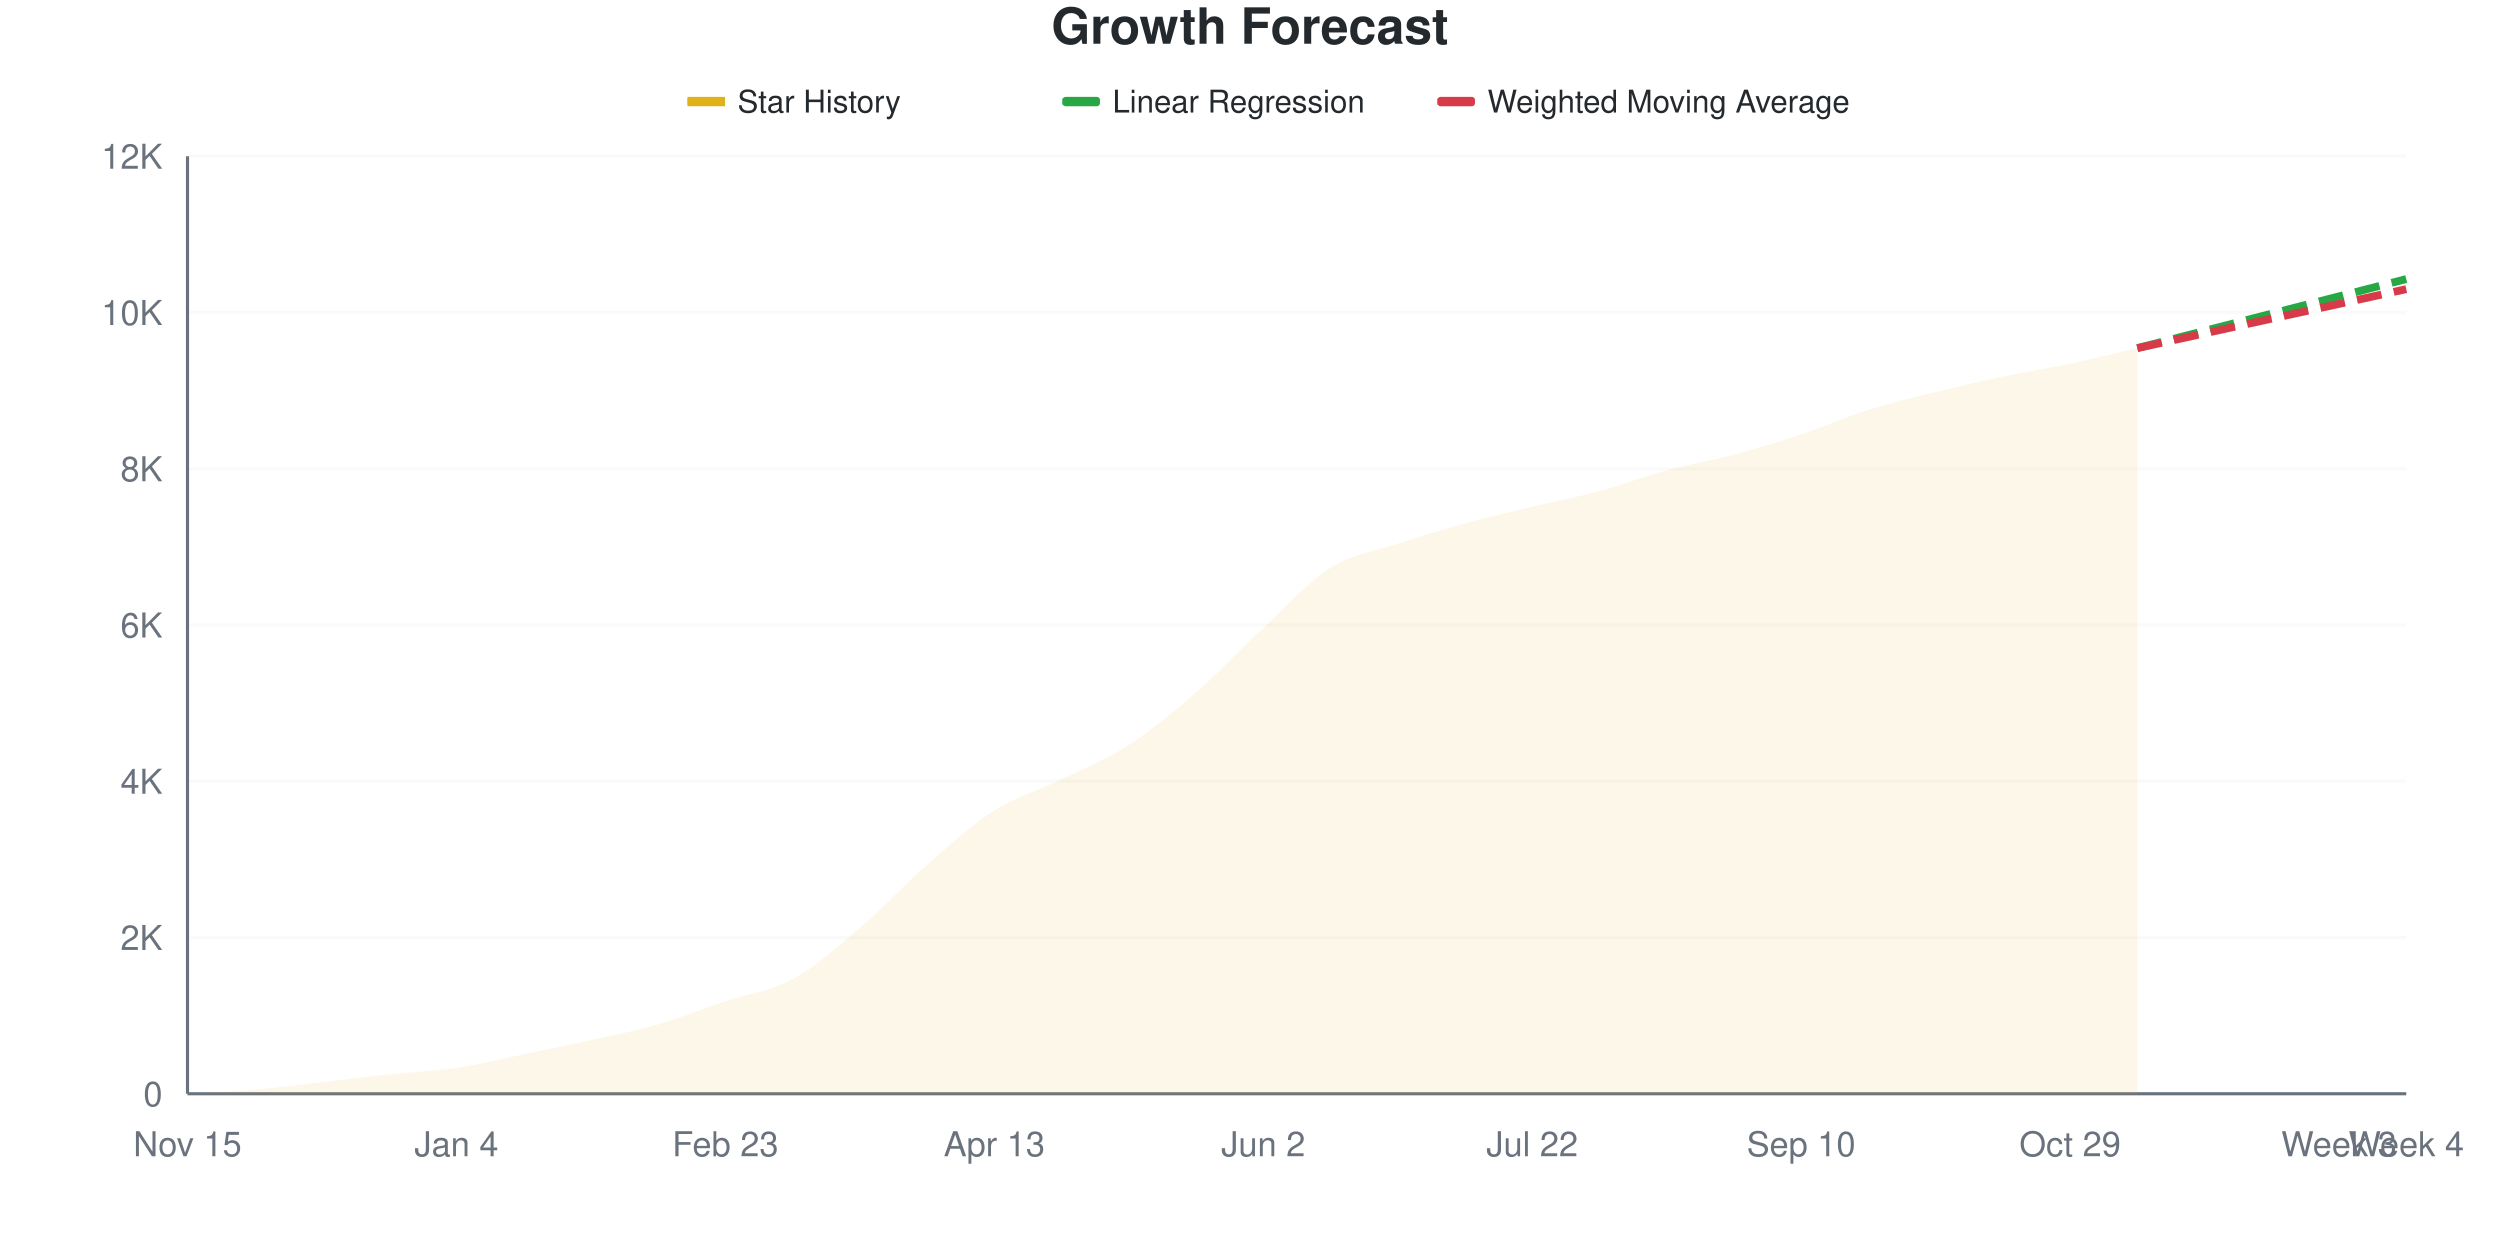
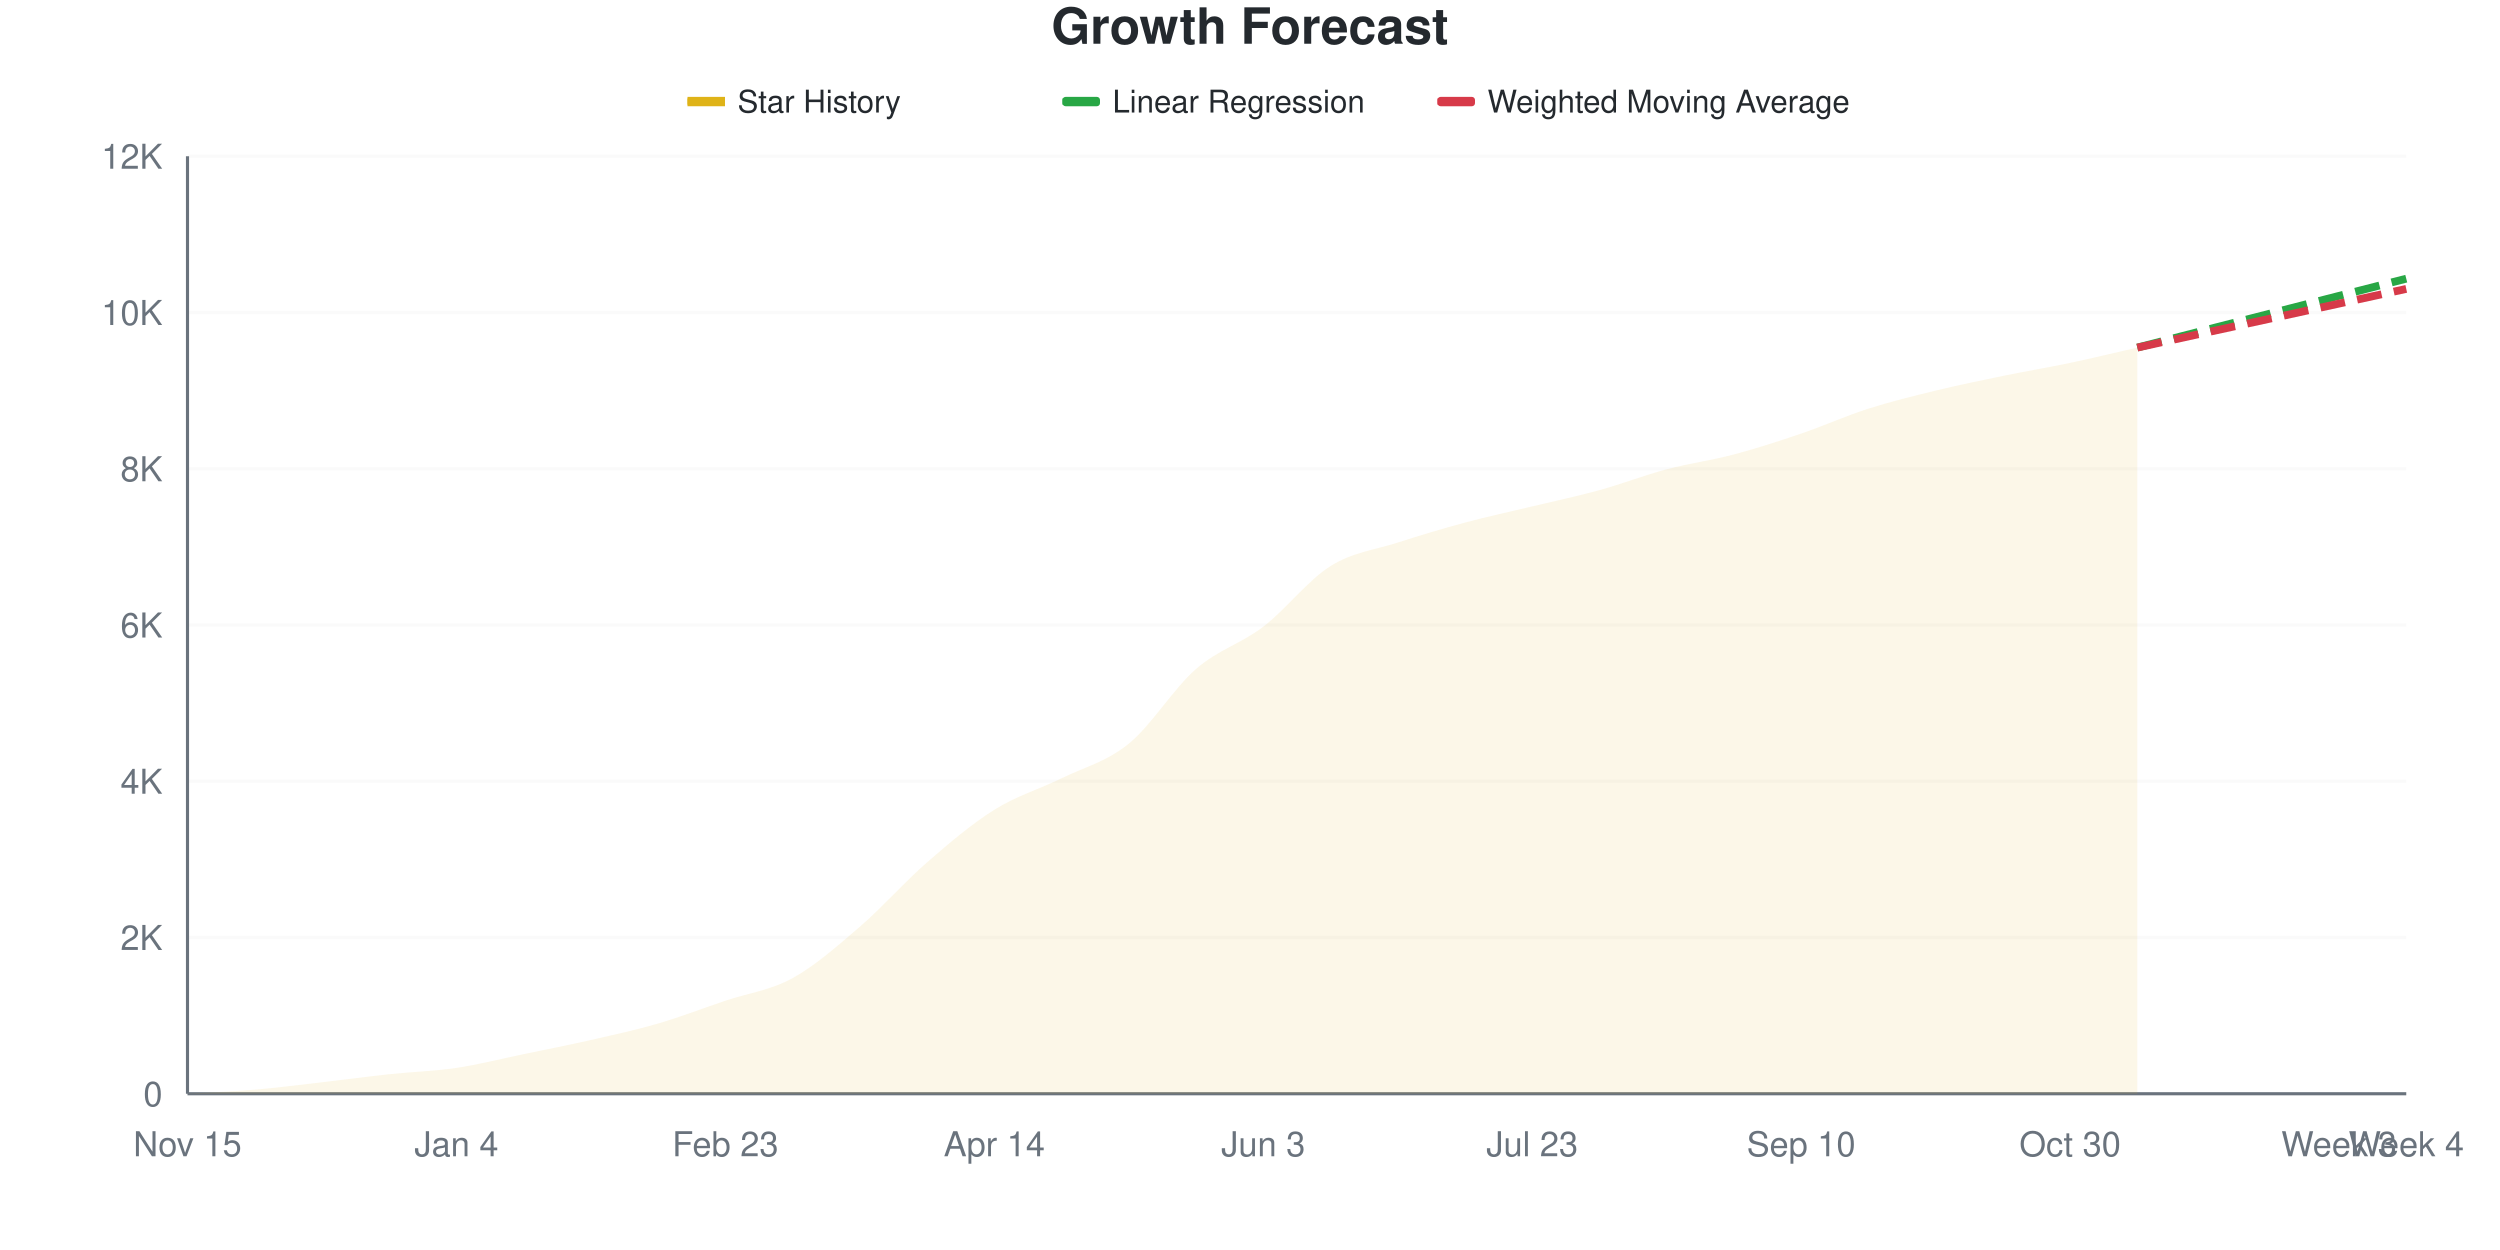
<svg xmlns="http://www.w3.org/2000/svg" viewBox="0 0 800 400" width="800" height="400">
  <style>
    @keyframes drawLine {
      to { stroke-dashoffset: 0; }
    }
    @keyframes fadeInPoint {
      from { opacity: 0; }
      to { opacity: 1; }
    }
    .data-line-0 {
-       stroke-dasharray: 1026;
-       stroke-dashoffset: 1026;
+       stroke-dasharray: 1027;
+       stroke-dashoffset: 1027;
      animation: drawLine 2s ease-out forwards;
    }
    .data-point {
      opacity: 0;
      animation: fadeInPoint 0.5s ease-out forwards;
    }
    .chart-bg { fill: #fff; }
    .chart-text { fill: #24292e; }
    .chart-muted { fill: #6a737d; }
    .chart-grid { stroke: #eee; }
    .chart-axis { stroke: #6a737d; }
    @media (prefers-color-scheme: dark) {
      .chart-bg { fill: #0d1117; }
      .chart-text { fill: #e6edf3; }
      .chart-muted { fill: #8b949e; }
      .chart-grid { stroke: #21262d; }
      .chart-axis { stroke: #8b949e; }
    }
  </style>
  <rect width="800" height="400" class="chart-bg" />
  <text x="400" y="14" text-anchor="middle" class="chart-text" font-size="16" font-weight="bold" font-family="-apple-system, BlinkMacSystemFont, 'Segoe UI', Helvetica, Arial, sans-serif">Growth Forecast</text>
  <g class="legend">
    <rect x="220" y="31" width="12" height="3" fill="#dfb317" />
    <line x1="220" y1="32.5" x2="232" y2="32.5" stroke="#dfb317" stroke-width="2" />
    <text x="236" y="36" class="chart-text" font-size="10" font-family="-apple-system, BlinkMacSystemFont, 'Segoe UI', Helvetica, Arial, sans-serif">Star History</text>
    <rect x="340" y="31" width="12" height="3" fill="#28a745" rx="1" />
    <line x1="340" y1="32.5" x2="352" y2="32.5" stroke="#28a745" stroke-width="2" stroke-dasharray="4,2" />
    <text x="356" y="36" class="chart-text" font-size="10" font-family="-apple-system, BlinkMacSystemFont, 'Segoe UI', Helvetica, Arial, sans-serif">Linear Regression</text>
    <rect x="460" y="31" width="12" height="3" fill="#d73a49" rx="1" />
    <line x1="460" y1="32.5" x2="472" y2="32.5" stroke="#d73a49" stroke-width="2" stroke-dasharray="4,2" />
    <text x="476" y="36" class="chart-text" font-size="10" font-family="-apple-system, BlinkMacSystemFont, 'Segoe UI', Helvetica, Arial, sans-serif">Weighted Moving Average</text>
  </g>
  <g class="grid">
    <line x1="60" y1="350" x2="770" y2="350" class="chart-grid" stroke-opacity="0.3" />
    <text x="52" y="354" text-anchor="end" class="chart-muted" font-size="11" font-family="-apple-system, BlinkMacSystemFont, 'Segoe UI', Helvetica, Arial, sans-serif">0</text>
    <line x1="60" y1="300" x2="770" y2="300" class="chart-grid" stroke-opacity="0.3" />
    <text x="52" y="304" text-anchor="end" class="chart-muted" font-size="11" font-family="-apple-system, BlinkMacSystemFont, 'Segoe UI', Helvetica, Arial, sans-serif">2K</text>
    <line x1="60" y1="250" x2="770" y2="250" class="chart-grid" stroke-opacity="0.3" />
    <text x="52" y="254" text-anchor="end" class="chart-muted" font-size="11" font-family="-apple-system, BlinkMacSystemFont, 'Segoe UI', Helvetica, Arial, sans-serif">4K</text>
    <line x1="60" y1="200" x2="770" y2="200" class="chart-grid" stroke-opacity="0.3" />
    <text x="52" y="204" text-anchor="end" class="chart-muted" font-size="11" font-family="-apple-system, BlinkMacSystemFont, 'Segoe UI', Helvetica, Arial, sans-serif">6K</text>
    <line x1="60" y1="150" x2="770" y2="150" class="chart-grid" stroke-opacity="0.3" />
    <text x="52" y="154" text-anchor="end" class="chart-muted" font-size="11" font-family="-apple-system, BlinkMacSystemFont, 'Segoe UI', Helvetica, Arial, sans-serif">8K</text>
    <line x1="60" y1="100" x2="770" y2="100" class="chart-grid" stroke-opacity="0.3" />
    <text x="52" y="104" text-anchor="end" class="chart-muted" font-size="11" font-family="-apple-system, BlinkMacSystemFont, 'Segoe UI', Helvetica, Arial, sans-serif">10K</text>
    <line x1="60" y1="50" x2="770" y2="50" class="chart-grid" stroke-opacity="0.3" />
    <text x="52" y="54" text-anchor="end" class="chart-muted" font-size="11" font-family="-apple-system, BlinkMacSystemFont, 'Segoe UI', Helvetica, Arial, sans-serif">12K</text>
  </g>
  <g class="milestones">
    
  </g>
  <g class="x-axis">
    <text x="60" y="370" text-anchor="middle" class="chart-muted" font-size="11" font-family="-apple-system, BlinkMacSystemFont, 'Segoe UI', Helvetica, Arial, sans-serif">Nov 15</text>
    <text x="146.061" y="370" text-anchor="middle" class="chart-muted" font-size="11" font-family="-apple-system, BlinkMacSystemFont, 'Segoe UI', Helvetica, Arial, sans-serif">Jan 4</text>
    <text x="232.121" y="370" text-anchor="middle" class="chart-muted" font-size="11" font-family="-apple-system, BlinkMacSystemFont, 'Segoe UI', Helvetica, Arial, sans-serif">Feb 23</text>
-     <text x="318.182" y="370" text-anchor="middle" class="chart-muted" font-size="11" font-family="-apple-system, BlinkMacSystemFont, 'Segoe UI', Helvetica, Arial, sans-serif">Apr 13</text>
-     <text x="404.242" y="370" text-anchor="middle" class="chart-muted" font-size="11" font-family="-apple-system, BlinkMacSystemFont, 'Segoe UI', Helvetica, Arial, sans-serif">Jun 2</text>
-     <text x="490.303" y="370" text-anchor="middle" class="chart-muted" font-size="11" font-family="-apple-system, BlinkMacSystemFont, 'Segoe UI', Helvetica, Arial, sans-serif">Jul 22</text>
+     <text x="318.182" y="370" text-anchor="middle" class="chart-muted" font-size="11" font-family="-apple-system, BlinkMacSystemFont, 'Segoe UI', Helvetica, Arial, sans-serif">Apr 14</text>
+     <text x="404.242" y="370" text-anchor="middle" class="chart-muted" font-size="11" font-family="-apple-system, BlinkMacSystemFont, 'Segoe UI', Helvetica, Arial, sans-serif">Jun 3</text>
+     <text x="490.303" y="370" text-anchor="middle" class="chart-muted" font-size="11" font-family="-apple-system, BlinkMacSystemFont, 'Segoe UI', Helvetica, Arial, sans-serif">Jul 23</text>
    <text x="576.364" y="370" text-anchor="middle" class="chart-muted" font-size="11" font-family="-apple-system, BlinkMacSystemFont, 'Segoe UI', Helvetica, Arial, sans-serif">Sep 10</text>
-     <text x="662.424" y="370" text-anchor="middle" class="chart-muted" font-size="11" font-family="-apple-system, BlinkMacSystemFont, 'Segoe UI', Helvetica, Arial, sans-serif">Oct 29</text>
+     <text x="662.424" y="370" text-anchor="middle" class="chart-muted" font-size="11" font-family="-apple-system, BlinkMacSystemFont, 'Segoe UI', Helvetica, Arial, sans-serif">Oct 30</text>
    <text x="748.485" y="370" text-anchor="middle" class="chart-muted" font-size="11" font-family="-apple-system, BlinkMacSystemFont, 'Segoe UI', Helvetica, Arial, sans-serif">Week 3</text>
    <text x="770" y="370" text-anchor="middle" class="chart-muted" font-size="11" font-family="-apple-system, BlinkMacSystemFont, 'Segoe UI', Helvetica, Arial, sans-serif">Week 4</text>
  </g>
  <line x1="60" y1="50" x2="60" y2="350" class="chart-axis" stroke-width="1" />
  <line x1="60" y1="350" x2="770" y2="350" class="chart-axis" stroke-width="1" />
-   <path d="M60,350 L60,349.975 C67.172,349.55 74.343,349.308 81.515,348.7 C88.687,348.092 95.859,347.146 103.03,346.325 C110.202,345.504 117.374,344.537 124.545,343.775 C131.717,343.012 138.889,342.817 146.061,341.75 C153.232,340.683 160.404,338.863 167.576,337.375 C174.747,335.887 181.919,334.417 189.091,332.825 C196.263,331.233 203.434,329.896 210.606,327.825 C217.778,325.754 224.949,322.808 232.121,320.4 C239.293,317.992 246.465,317.288 253.636,313.375 C260.808,309.462 267.98,303.033 275.152,296.925 C282.323,290.817 289.495,282.988 296.667,276.725 C303.838,270.463 311.01,263.904 318.182,259.35 C325.354,254.796 332.525,252.892 339.697,249.4 C346.869,245.908 354.04,243.038 361.212,238.4 C368.384,233.763 375.556,227.808 382.727,221.575 C389.899,215.342 397.071,207.654 404.242,201 C411.414,194.346 418.586,186.15 425.758,181.65 C432.929,177.15 440.101,176.358 447.273,174 C454.444,171.642 461.616,169.475 468.788,167.5 C475.96,165.525 483.131,163.875 490.303,162.15 C497.475,160.425 504.646,159.092 511.818,157.15 C518.99,155.208 526.162,152.442 533.333,150.5 C540.505,148.558 547.677,147.417 554.848,145.5 C562.02,143.583 569.192,141.392 576.364,139 C583.535,136.608 590.707,133.408 597.879,131.15 C605.051,128.892 612.222,127.221 619.394,125.45 C626.566,123.679 633.737,122.038 640.909,120.525 C648.081,119.013 655.253,117.896 662.424,116.375 C669.596,114.854 676.768,113.058 683.939,111.4 L683.939,350 L60,350 Z" fill="#dfb317" fill-opacity="0.1" />
-   <path d="M60,350 L60,349.975 C67.172,349.55 74.343,349.308 81.515,348.7 C88.687,348.092 95.859,347.146 103.03,346.325 C110.202,345.504 117.374,344.537 124.545,343.775 C131.717,343.012 138.889,342.817 146.061,341.75 C153.232,340.683 160.404,338.863 167.576,337.375 C174.747,335.887 181.919,334.417 189.091,332.825 C196.263,331.233 203.434,329.896 210.606,327.825 C217.778,325.754 224.949,322.808 232.121,320.4 C239.293,317.992 246.465,317.288 253.636,313.375 C260.808,309.462 267.98,303.033 275.152,296.925 C282.323,290.817 289.495,282.988 296.667,276.725 C303.838,270.463 311.01,263.904 318.182,259.35 C325.354,254.796 332.525,252.892 339.697,249.4 C346.869,245.908 354.04,243.038 361.212,238.4 C368.384,233.763 375.556,227.808 382.727,221.575 C389.899,215.342 397.071,207.654 404.242,201 C411.414,194.346 418.586,186.15 425.758,181.65 C432.929,177.15 440.101,176.358 447.273,174 C454.444,171.642 461.616,169.475 468.788,167.5 C475.96,165.525 483.131,163.875 490.303,162.15 C497.475,160.425 504.646,159.092 511.818,157.15 C518.99,155.208 526.162,152.442 533.333,150.5 C540.505,148.558 547.677,147.417 554.848,145.5 C562.02,143.583 569.192,141.392 576.364,139 C583.535,136.608 590.707,133.408 597.879,131.15 C605.051,128.892 612.222,127.221 619.394,125.45 C626.566,123.679 633.737,122.038 640.909,120.525 C648.081,119.013 655.253,117.896 662.424,116.375 C669.596,114.854 676.768,113.058 683.939,111.4" fill="none" stroke="#dfb317" stroke-width="2.5" class="data-line-0" />
-   <path d="M683.939,111.4 C691.111,109.558 698.283,107.717 705.455,105.875 C712.626,104.033 719.798,102.192 726.97,100.35 C734.141,98.508 741.313,96.667 748.485,94.825 C755.657,92.983 762.828,91.142 770,89.3" fill="none" stroke="#28a745" stroke-width="2.5" stroke-dasharray="8,4" />
-   <path d="M683.939,111.4 C691.111,109.825 698.283,108.25 705.455,106.675 C712.626,105.1 719.798,103.521 726.97,101.95 C734.141,100.379 741.313,98.821 748.485,97.25 C755.657,95.679 762.828,94.1 770,92.525" fill="none" stroke="#d73a49" stroke-width="2.5" stroke-dasharray="8,4" />
+   <path d="M60,350 L60,349.975 C67.172,349.55 74.343,349.308 81.515,348.7 C88.687,348.092 95.859,347.15 103.03,346.325 C110.202,345.5 117.374,344.517 124.545,343.75 C131.717,342.983 138.889,342.796 146.061,341.725 C153.232,340.654 160.404,338.812 167.576,337.325 C174.747,335.837 181.919,334.433 189.091,332.8 C196.263,331.167 203.434,329.621 210.606,327.525 C217.778,325.429 224.949,322.646 232.121,320.225 C239.293,317.804 246.465,316.946 253.636,313 C260.808,309.054 267.98,302.725 275.152,296.55 C282.323,290.375 289.495,282.188 296.667,275.95 C303.838,269.712 311.01,263.608 318.182,259.125 C325.354,254.642 332.525,252.575 339.697,249.05 C346.869,245.525 354.04,243.804 361.212,237.975 C368.384,232.146 375.556,220.312 382.727,214.075 C389.899,207.837 397.071,206.038 404.242,200.55 C411.414,195.063 418.586,185.638 425.758,181.15 C432.929,176.662 440.101,175.946 447.273,173.625 C454.444,171.304 461.616,169.154 468.788,167.225 C475.96,165.296 483.131,163.779 490.303,162.05 C497.475,160.321 504.646,158.829 511.818,156.85 C518.99,154.871 526.162,152.079 533.333,150.175 C540.505,148.271 547.677,147.329 554.848,145.425 C562.02,143.521 569.192,141.192 576.364,138.75 C583.535,136.308 590.707,133.067 597.879,130.775 C605.051,128.483 612.222,126.746 619.394,125 C626.566,123.254 633.737,121.779 640.909,120.3 C648.081,118.821 655.253,117.638 662.424,116.125 C669.596,114.613 676.768,112.858 683.939,111.225 L683.939,350 L60,350 Z" fill="#dfb317" fill-opacity="0.1" />
+   <path d="M60,350 L60,349.975 C67.172,349.55 74.343,349.308 81.515,348.7 C88.687,348.092 95.859,347.15 103.03,346.325 C110.202,345.5 117.374,344.517 124.545,343.75 C131.717,342.983 138.889,342.796 146.061,341.725 C153.232,340.654 160.404,338.812 167.576,337.325 C174.747,335.837 181.919,334.433 189.091,332.8 C196.263,331.167 203.434,329.621 210.606,327.525 C217.778,325.429 224.949,322.646 232.121,320.225 C239.293,317.804 246.465,316.946 253.636,313 C260.808,309.054 267.98,302.725 275.152,296.55 C282.323,290.375 289.495,282.188 296.667,275.95 C303.838,269.712 311.01,263.608 318.182,259.125 C325.354,254.642 332.525,252.575 339.697,249.05 C346.869,245.525 354.04,243.804 361.212,237.975 C368.384,232.146 375.556,220.312 382.727,214.075 C389.899,207.837 397.071,206.038 404.242,200.55 C411.414,195.063 418.586,185.638 425.758,181.15 C432.929,176.662 440.101,175.946 447.273,173.625 C454.444,171.304 461.616,169.154 468.788,167.225 C475.96,165.296 483.131,163.779 490.303,162.05 C497.475,160.321 504.646,158.829 511.818,156.85 C518.99,154.871 526.162,152.079 533.333,150.175 C540.505,148.271 547.677,147.329 554.848,145.425 C562.02,143.521 569.192,141.192 576.364,138.75 C583.535,136.308 590.707,133.067 597.879,130.775 C605.051,128.483 612.222,126.746 619.394,125 C626.566,123.254 633.737,121.779 640.909,120.3 C648.081,118.821 655.253,117.638 662.424,116.125 C669.596,114.613 676.768,112.858 683.939,111.225" fill="none" stroke="#dfb317" stroke-width="2.5" class="data-line-0" />
+   <path d="M683.939,111.225 C691.111,109.383 698.283,107.537 705.455,105.7 C712.626,103.862 719.798,102.037 726.97,100.2 C734.141,98.362 741.313,96.513 748.485,94.675 C755.657,92.838 762.828,91.008 770,89.175" fill="none" stroke="#28a745" stroke-width="2.5" stroke-dasharray="8,4" />
+   <path d="M683.939,111.225 C691.111,109.658 698.283,108.088 705.455,106.525 C712.626,104.963 719.798,103.412 726.97,101.85 C734.141,100.287 741.313,98.717 748.485,97.15 C755.657,95.583 762.828,94.017 770,92.45" fill="none" stroke="#d73a49" stroke-width="2.5" stroke-dasharray="8,4" />
  <g class="points">
    <circle cx="60" cy="349.975" r="4" fill="#dfb317" class="data-point" style="animation-delay: 1.50s" />
    <circle cx="81.515" cy="348.7" r="4" fill="#dfb317" class="data-point" style="animation-delay: 1.55s" />
    <circle cx="103.03" cy="346.325" r="4" fill="#dfb317" class="data-point" style="animation-delay: 1.60s" />
-     <circle cx="124.545" cy="343.775" r="4" fill="#dfb317" class="data-point" style="animation-delay: 1.65s" />
-     <circle cx="146.061" cy="341.75" r="4" fill="#dfb317" class="data-point" style="animation-delay: 1.70s" />
-     <circle cx="167.576" cy="337.375" r="4" fill="#dfb317" class="data-point" style="animation-delay: 1.75s" />
-     <circle cx="189.091" cy="332.825" r="4" fill="#dfb317" class="data-point" style="animation-delay: 1.80s" />
-     <circle cx="210.606" cy="327.825" r="4" fill="#dfb317" class="data-point" style="animation-delay: 1.85s" />
-     <circle cx="232.121" cy="320.4" r="4" fill="#dfb317" class="data-point" style="animation-delay: 1.90s" />
-     <circle cx="253.636" cy="313.375" r="4" fill="#dfb317" class="data-point" style="animation-delay: 1.95s" />
-     <circle cx="275.152" cy="296.925" r="4" fill="#dfb317" class="data-point" style="animation-delay: 2.00s" />
-     <circle cx="296.667" cy="276.725" r="4" fill="#dfb317" class="data-point" style="animation-delay: 2.05s" />
-     <circle cx="318.182" cy="259.35" r="4" fill="#dfb317" class="data-point" style="animation-delay: 2.10s" />
-     <circle cx="339.697" cy="249.4" r="4" fill="#dfb317" class="data-point" style="animation-delay: 2.15s" />
-     <circle cx="361.212" cy="238.4" r="4" fill="#dfb317" class="data-point" style="animation-delay: 2.20s" />
-     <circle cx="382.727" cy="221.575" r="4" fill="#dfb317" class="data-point" style="animation-delay: 2.25s" />
-     <circle cx="404.242" cy="201" r="4" fill="#dfb317" class="data-point" style="animation-delay: 2.30s" />
-     <circle cx="425.758" cy="181.65" r="4" fill="#dfb317" class="data-point" style="animation-delay: 2.35s" />
-     <circle cx="447.273" cy="174" r="4" fill="#dfb317" class="data-point" style="animation-delay: 2.40s" />
-     <circle cx="468.788" cy="167.5" r="4" fill="#dfb317" class="data-point" style="animation-delay: 2.45s" />
-     <circle cx="490.303" cy="162.15" r="4" fill="#dfb317" class="data-point" style="animation-delay: 2.50s" />
-     <circle cx="511.818" cy="157.15" r="4" fill="#dfb317" class="data-point" style="animation-delay: 2.55s" />
-     <circle cx="533.333" cy="150.5" r="4" fill="#dfb317" class="data-point" style="animation-delay: 2.60s" />
-     <circle cx="554.848" cy="145.5" r="4" fill="#dfb317" class="data-point" style="animation-delay: 2.65s" />
-     <circle cx="576.364" cy="139" r="4" fill="#dfb317" class="data-point" style="animation-delay: 2.70s" />
-     <circle cx="597.879" cy="131.15" r="4" fill="#dfb317" class="data-point" style="animation-delay: 2.75s" />
-     <circle cx="619.394" cy="125.45" r="4" fill="#dfb317" class="data-point" style="animation-delay: 2.80s" />
-     <circle cx="640.909" cy="120.525" r="4" fill="#dfb317" class="data-point" style="animation-delay: 2.85s" />
-     <circle cx="662.424" cy="116.375" r="4" fill="#dfb317" class="data-point" style="animation-delay: 2.90s" />
-     <circle cx="683.939" cy="111.4" r="4" fill="#dfb317" class="data-point" style="animation-delay: 2.95s" />
+     <circle cx="124.545" cy="343.75" r="4" fill="#dfb317" class="data-point" style="animation-delay: 1.65s" />
+     <circle cx="146.061" cy="341.725" r="4" fill="#dfb317" class="data-point" style="animation-delay: 1.70s" />
+     <circle cx="167.576" cy="337.325" r="4" fill="#dfb317" class="data-point" style="animation-delay: 1.75s" />
+     <circle cx="189.091" cy="332.8" r="4" fill="#dfb317" class="data-point" style="animation-delay: 1.80s" />
+     <circle cx="210.606" cy="327.525" r="4" fill="#dfb317" class="data-point" style="animation-delay: 1.85s" />
+     <circle cx="232.121" cy="320.225" r="4" fill="#dfb317" class="data-point" style="animation-delay: 1.90s" />
+     <circle cx="253.636" cy="313" r="4" fill="#dfb317" class="data-point" style="animation-delay: 1.95s" />
+     <circle cx="275.152" cy="296.55" r="4" fill="#dfb317" class="data-point" style="animation-delay: 2.00s" />
+     <circle cx="296.667" cy="275.95" r="4" fill="#dfb317" class="data-point" style="animation-delay: 2.05s" />
+     <circle cx="318.182" cy="259.125" r="4" fill="#dfb317" class="data-point" style="animation-delay: 2.10s" />
+     <circle cx="339.697" cy="249.05" r="4" fill="#dfb317" class="data-point" style="animation-delay: 2.15s" />
+     <circle cx="361.212" cy="237.975" r="4" fill="#dfb317" class="data-point" style="animation-delay: 2.20s" />
+     <circle cx="382.727" cy="214.075" r="4" fill="#dfb317" class="data-point" style="animation-delay: 2.25s" />
+     <circle cx="404.242" cy="200.55" r="4" fill="#dfb317" class="data-point" style="animation-delay: 2.30s" />
+     <circle cx="425.758" cy="181.15" r="4" fill="#dfb317" class="data-point" style="animation-delay: 2.35s" />
+     <circle cx="447.273" cy="173.625" r="4" fill="#dfb317" class="data-point" style="animation-delay: 2.40s" />
+     <circle cx="468.788" cy="167.225" r="4" fill="#dfb317" class="data-point" style="animation-delay: 2.45s" />
+     <circle cx="490.303" cy="162.05" r="4" fill="#dfb317" class="data-point" style="animation-delay: 2.50s" />
+     <circle cx="511.818" cy="156.85" r="4" fill="#dfb317" class="data-point" style="animation-delay: 2.55s" />
+     <circle cx="533.333" cy="150.175" r="4" fill="#dfb317" class="data-point" style="animation-delay: 2.60s" />
+     <circle cx="554.848" cy="145.425" r="4" fill="#dfb317" class="data-point" style="animation-delay: 2.65s" />
+     <circle cx="576.364" cy="138.75" r="4" fill="#dfb317" class="data-point" style="animation-delay: 2.70s" />
+     <circle cx="597.879" cy="130.775" r="4" fill="#dfb317" class="data-point" style="animation-delay: 2.75s" />
+     <circle cx="619.394" cy="125" r="4" fill="#dfb317" class="data-point" style="animation-delay: 2.80s" />
+     <circle cx="640.909" cy="120.3" r="4" fill="#dfb317" class="data-point" style="animation-delay: 2.85s" />
+     <circle cx="662.424" cy="116.125" r="4" fill="#dfb317" class="data-point" style="animation-delay: 2.90s" />
+     <circle cx="683.939" cy="111.225" r="4" fill="#dfb317" class="data-point" style="animation-delay: 2.95s" />
  </g>
</svg>
